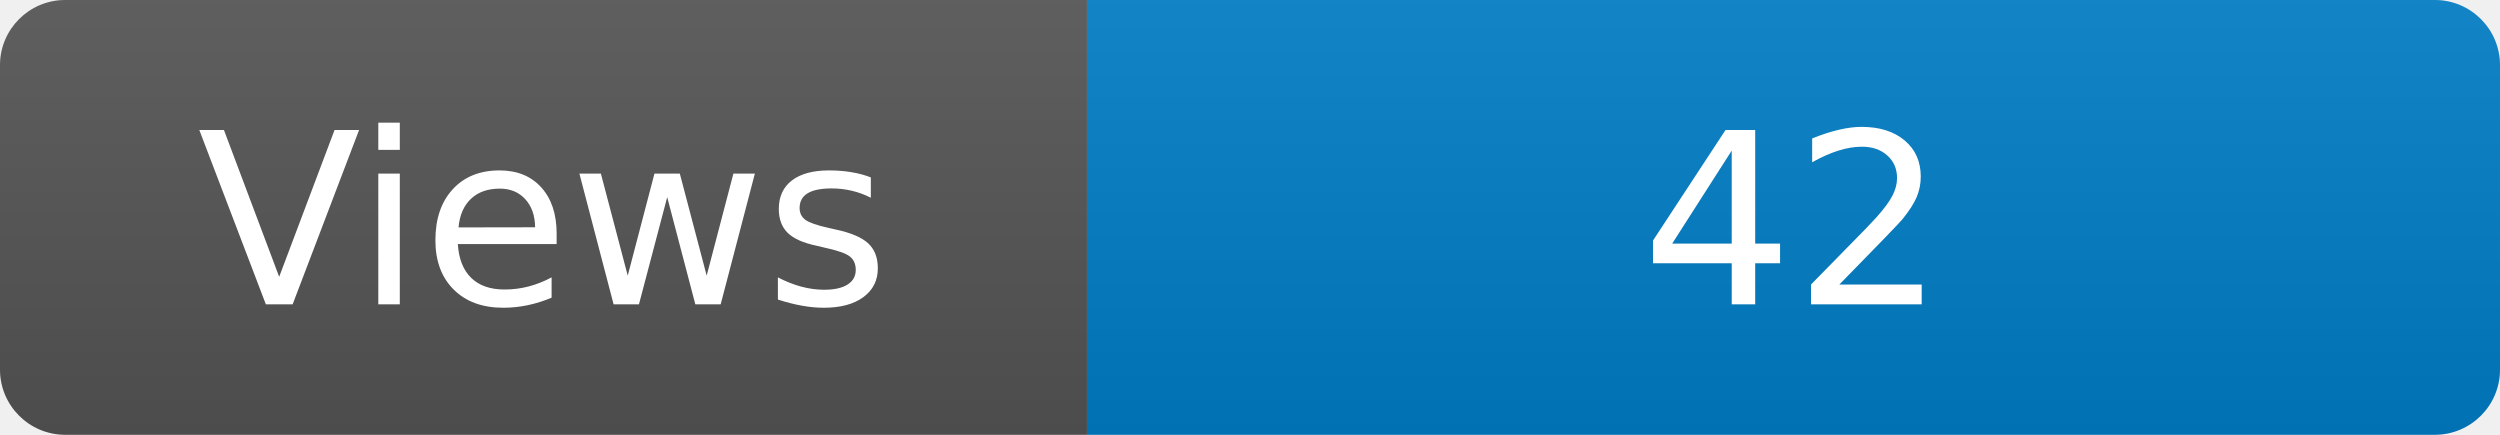
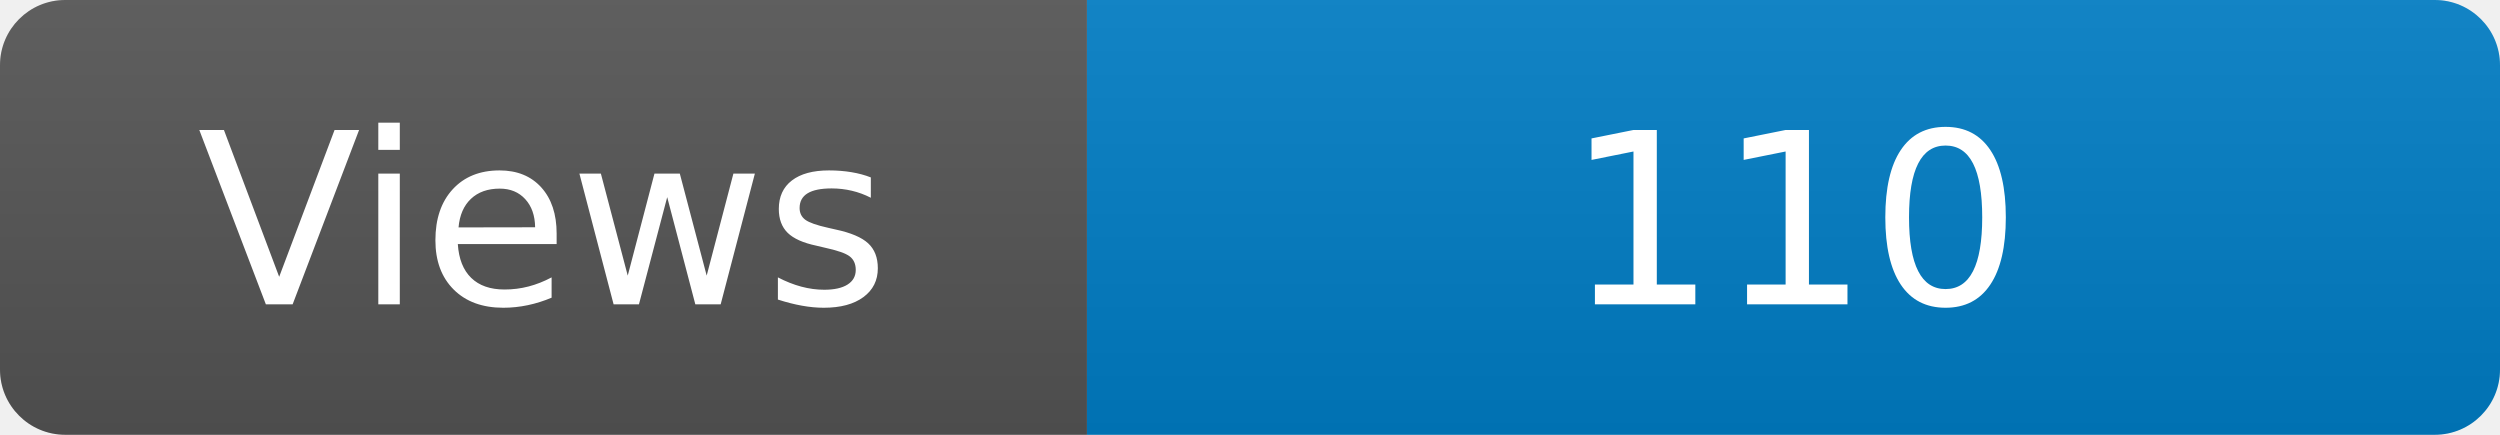
<svg xmlns="http://www.w3.org/2000/svg" width="115" height="20" role="img" aria-label="Maintained?: yes">
  <linearGradient id="s" x2="0" y2="100%">
    <stop offset="0" stop-color="#bbb" stop-opacity=".1" />
    <stop offset="1" stop-opacity=".1" />
  </linearGradient>
  <clipPath id="r">
    <rect width="115" height="20" rx="3" fill="#fff" />
  </clipPath>
  <g clip-path="url(#r)">
    <rect width="50" height="20" fill="#555" />
    <rect x="50" width="160" height="20" fill="#007ec6" />
    <rect width="115" height="20" fill="url(#s)" />
  </g>
  <g fill="#fff" text-anchor="middle" font-family="Verdana,Geneva,DejaVu Sans,sans-serif" font-size="110">
    <text x="250" y="140" transform="scale(.1)" fill="#fff">Views</text>
-     <text x="825" y="140" transform="scale(.1)" fill="#fff">42</text>
+     <text x="825" y="140" transform="scale(.1)" fill="#fff">110</text>
  </g>
</svg>
